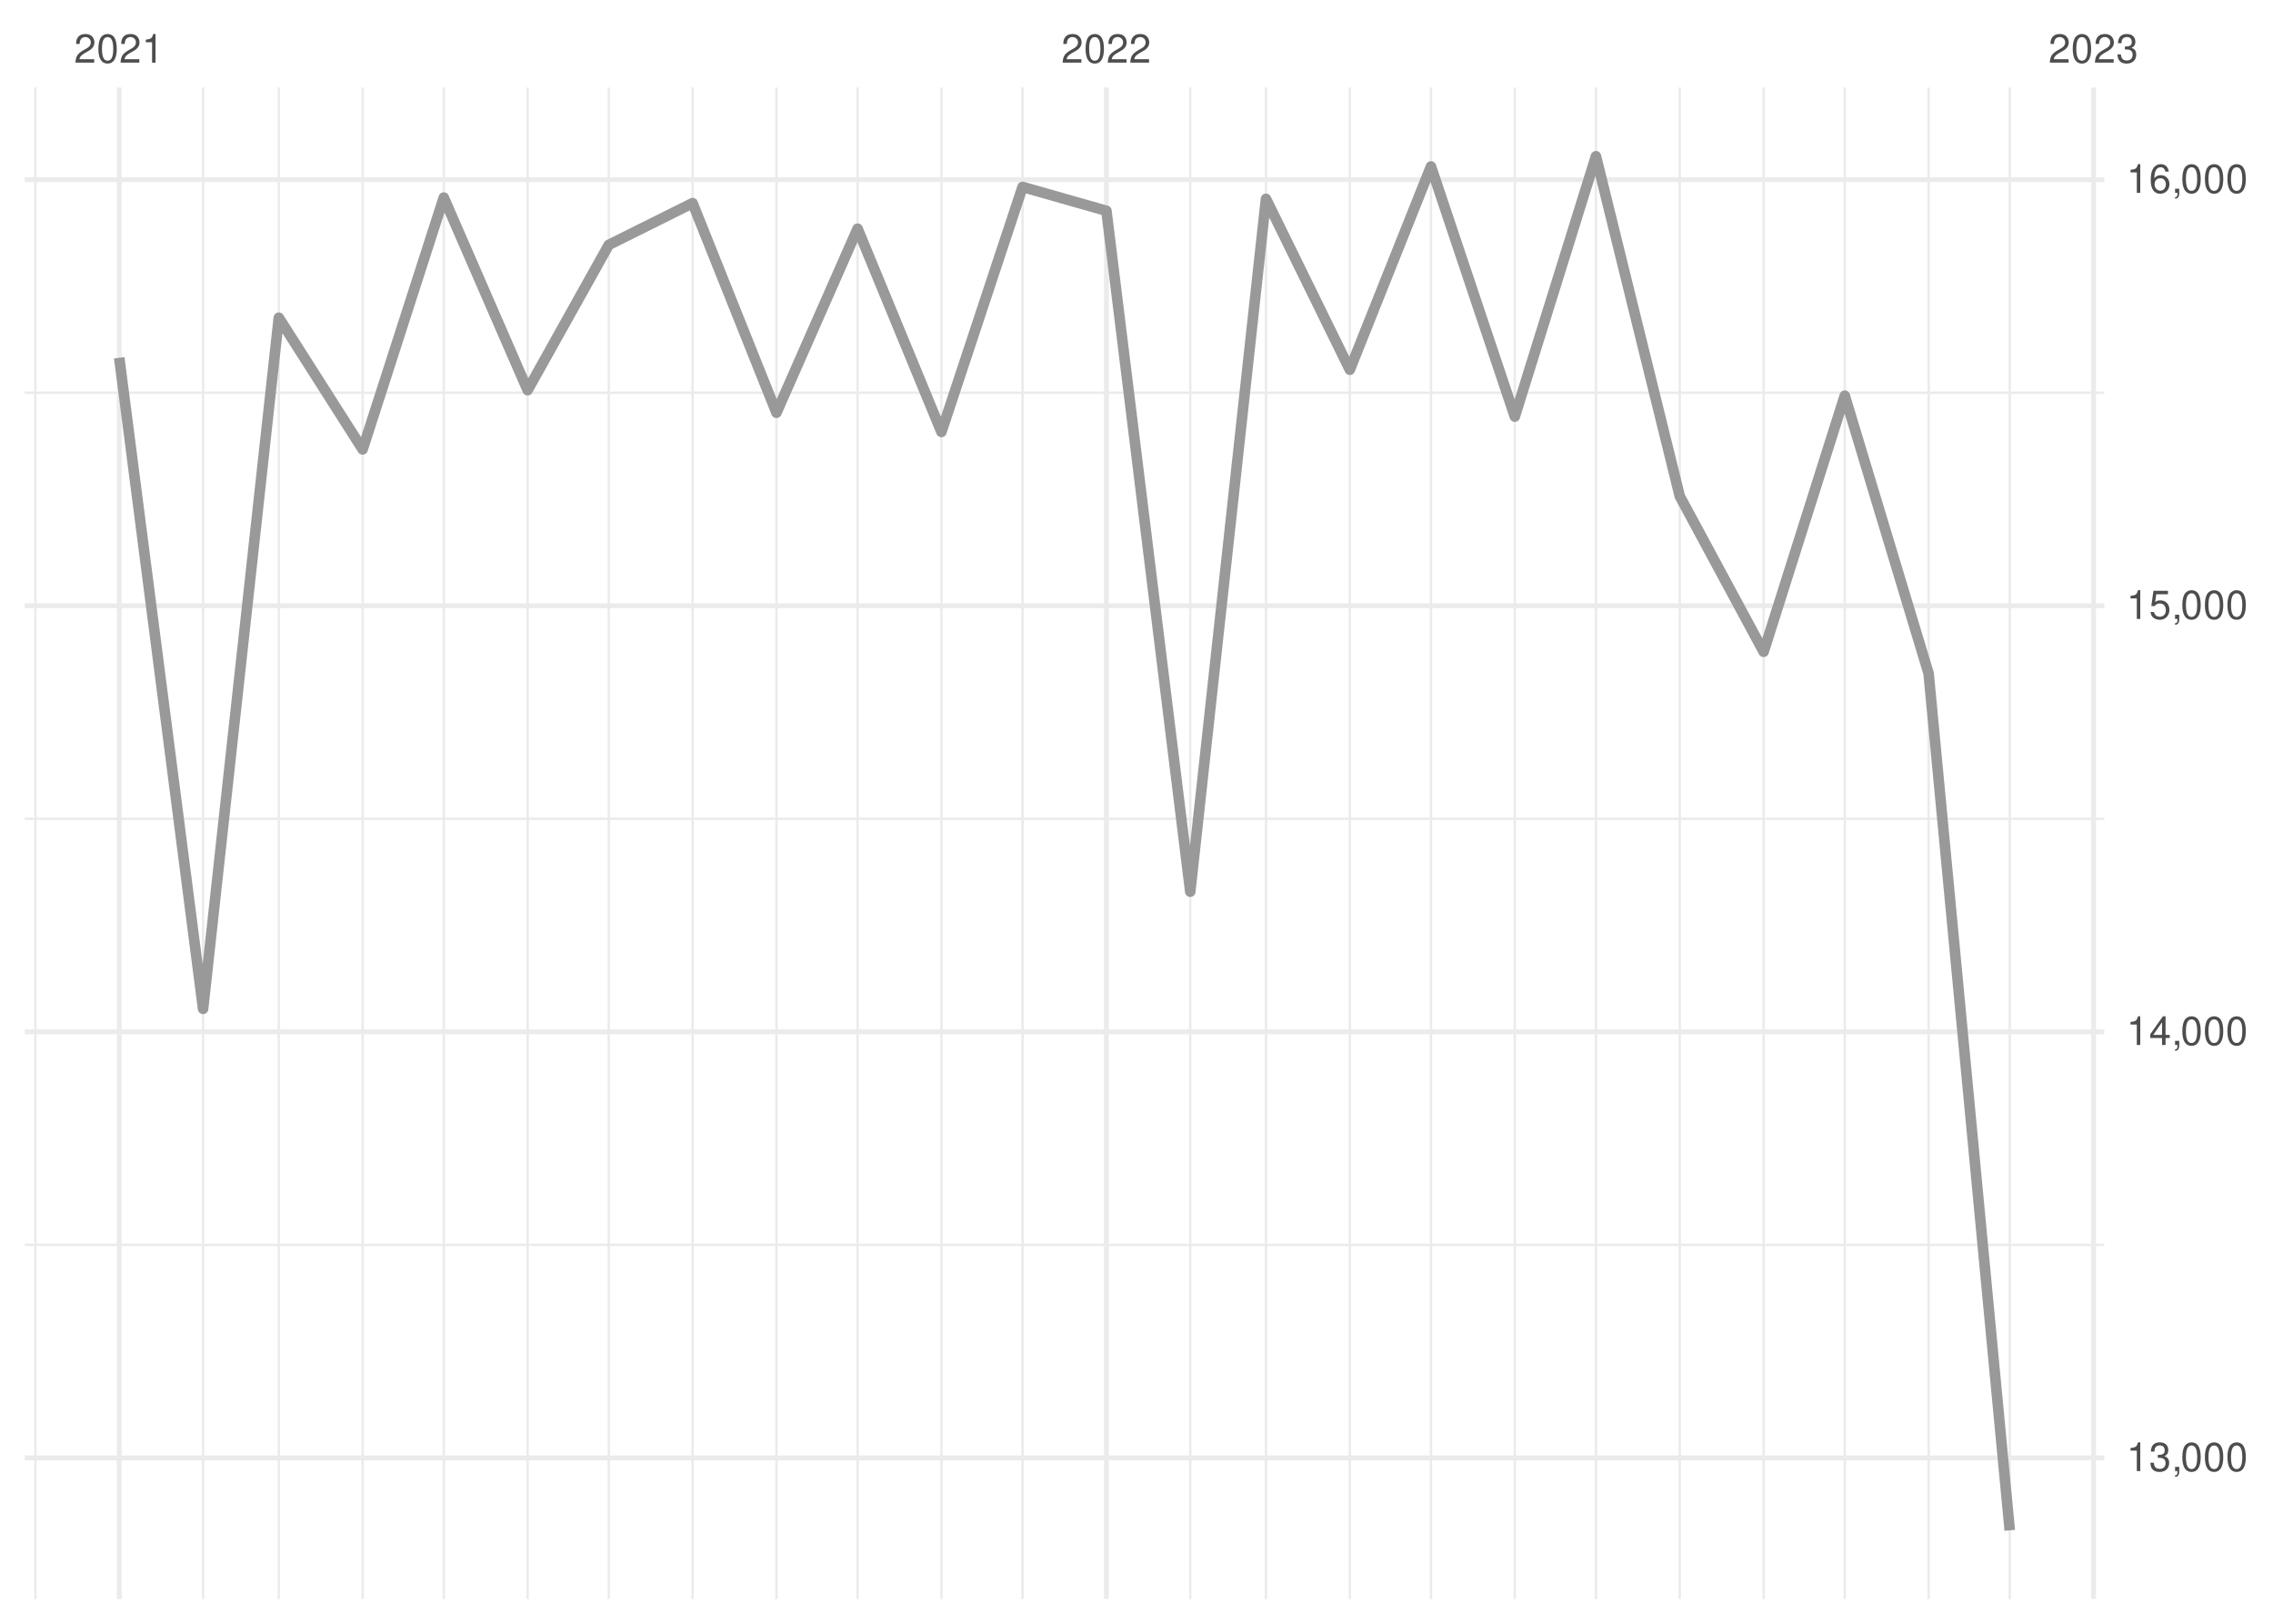
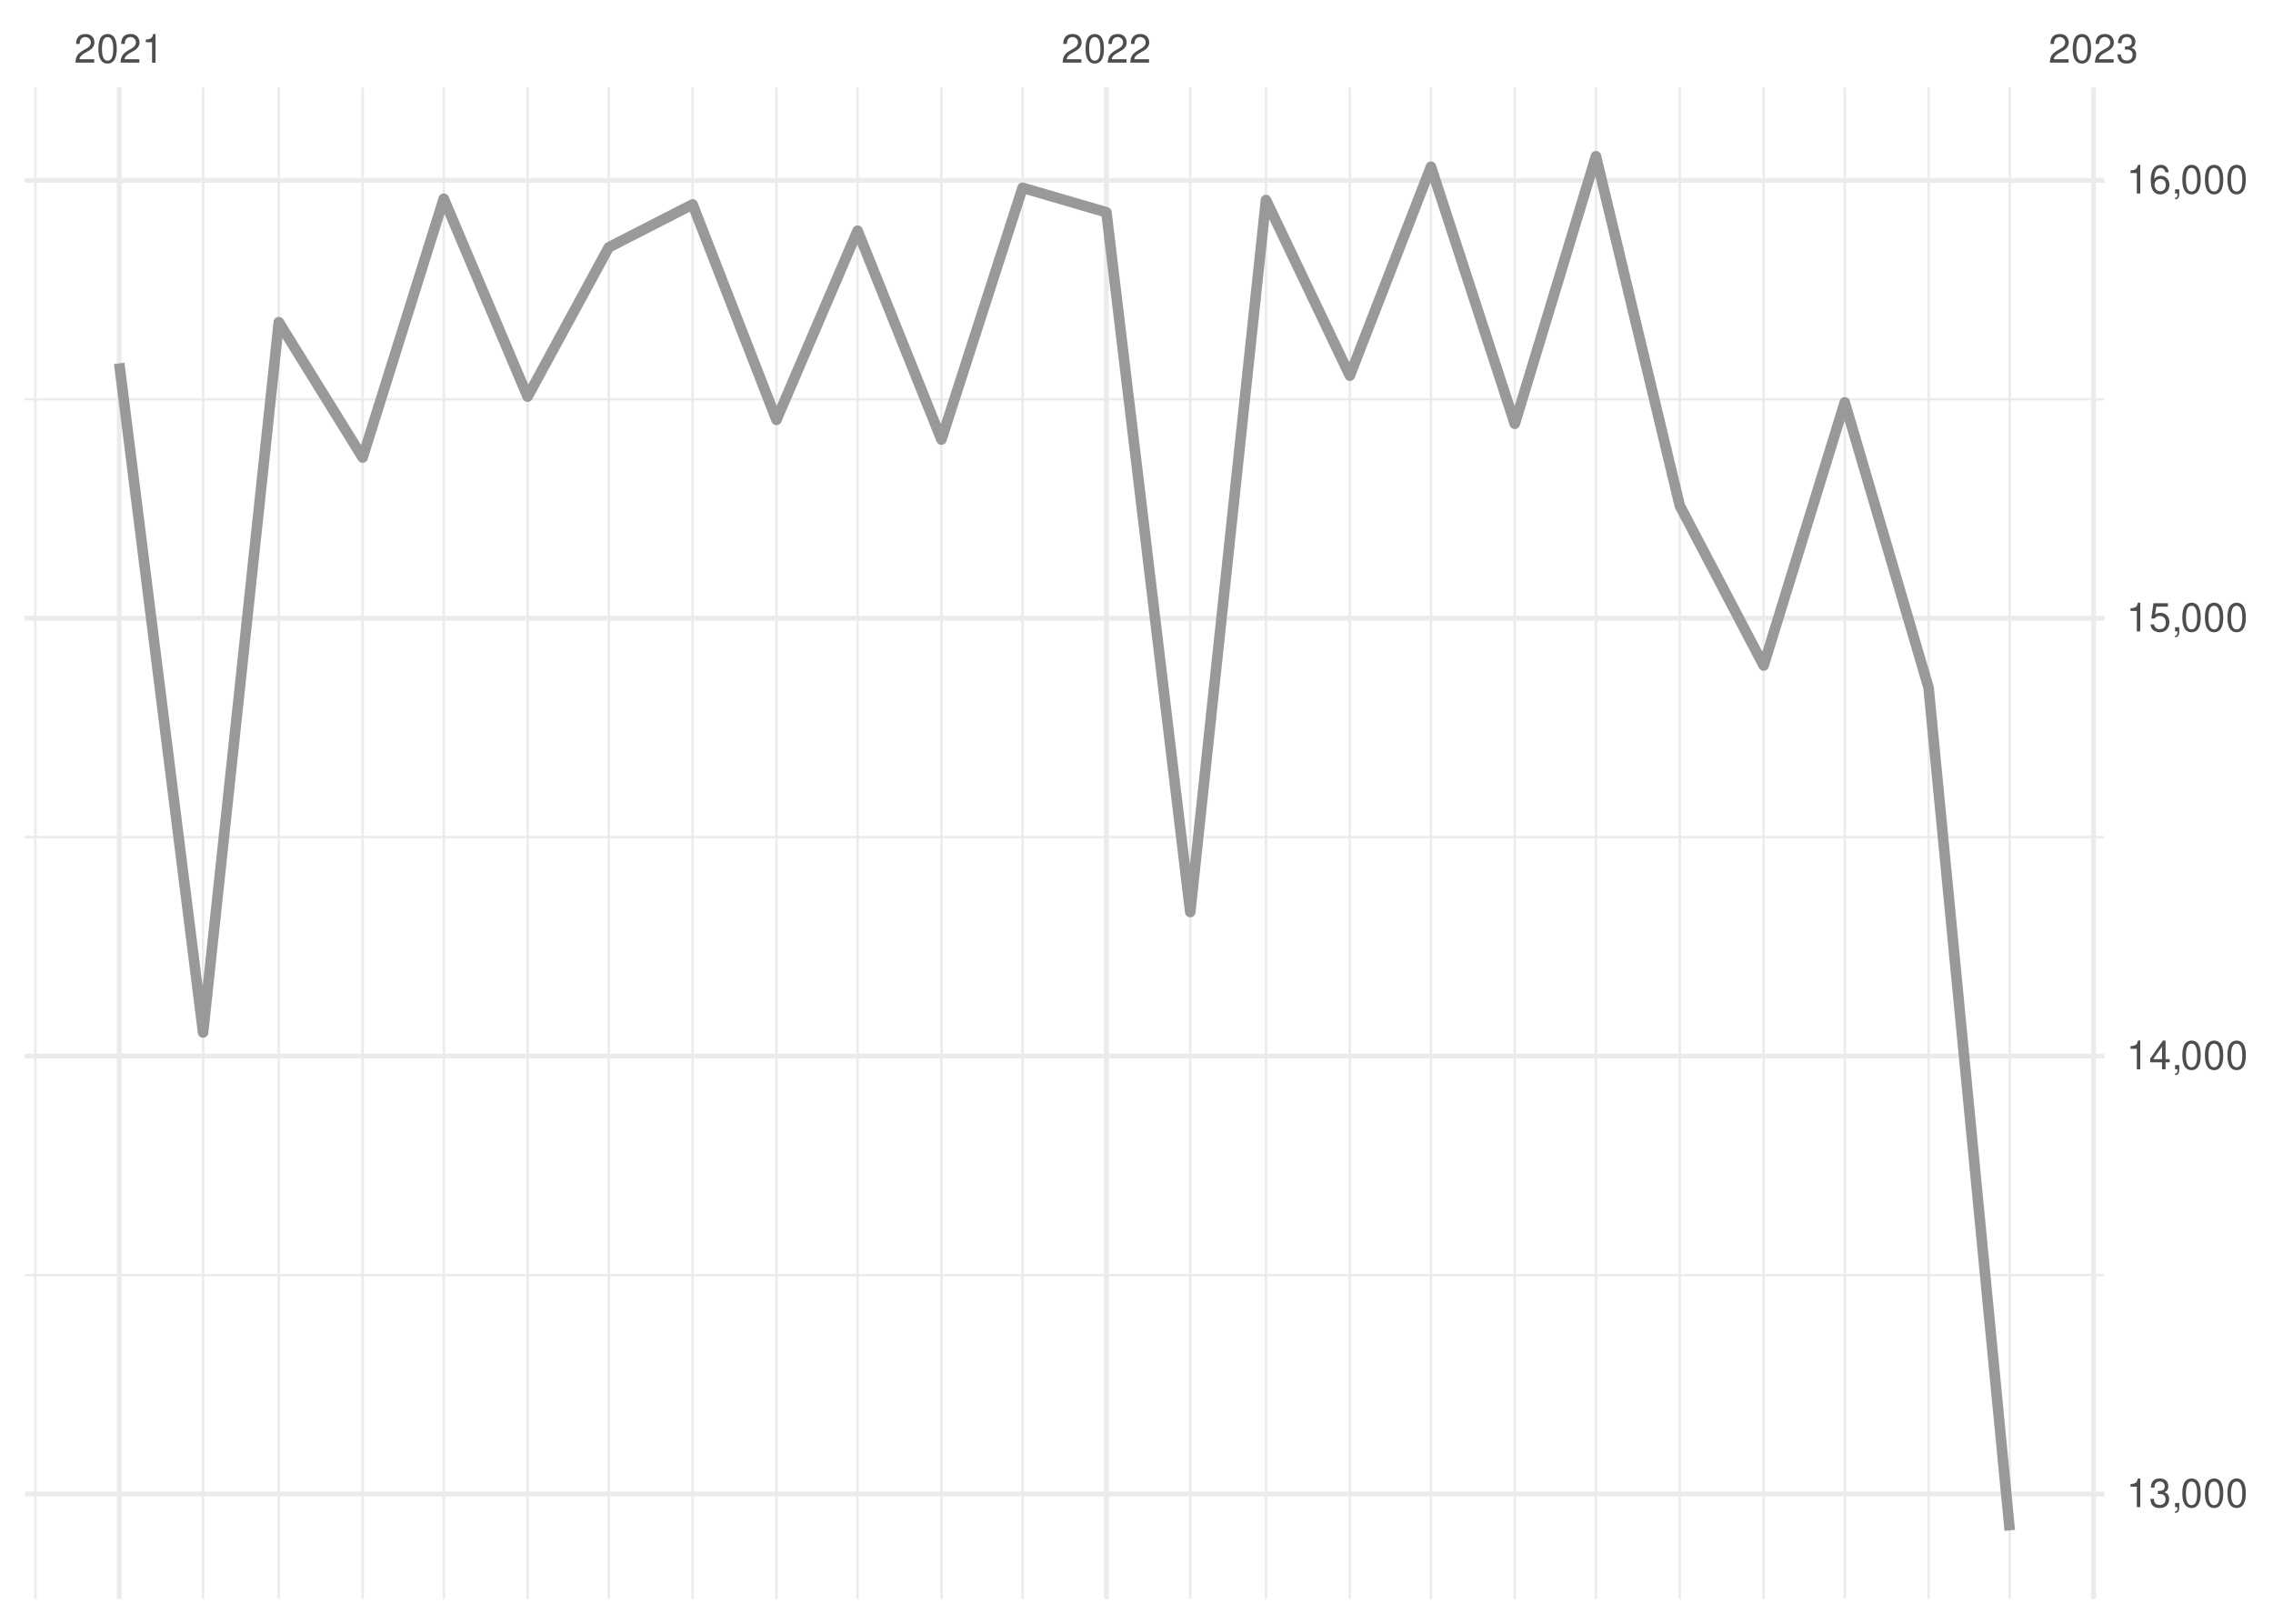
<svg xmlns="http://www.w3.org/2000/svg" xmlns:xlink="http://www.w3.org/1999/xlink" width="504pt" height="360pt" viewBox="0 0 504 360" version="1.1">
  <defs>
    <g>
      <symbol overflow="visible" id="glyph0-0">
        <path style="stroke:none;" d="" />
      </symbol>
      <symbol overflow="visible" id="glyph0-1">
        <path style="stroke:none;" d="M 4.453 -0.766 L 1.172 -0.766 C 1.25 -1.297 1.531 -1.625 2.297 -2.094 L 3.172 -2.594 C 4.047 -3.062 4.5 -3.719 4.5 -4.5 C 4.5 -5.031 4.281 -5.531 3.922 -5.875 C 3.547 -6.203 3.094 -6.359 2.5 -6.359 C 1.703 -6.359 1.125 -6.078 0.781 -5.531 C 0.547 -5.203 0.453 -4.797 0.438 -4.156 L 1.219 -4.156 C 1.234 -4.594 1.297 -4.844 1.406 -5.062 C 1.594 -5.438 2 -5.688 2.469 -5.688 C 3.172 -5.688 3.703 -5.172 3.703 -4.484 C 3.703 -3.969 3.406 -3.531 2.859 -3.219 L 2.047 -2.75 C 0.75 -2 0.375 -1.406 0.297 -0.016 L 4.453 -0.016 Z M 4.453 -0.766 " />
      </symbol>
      <symbol overflow="visible" id="glyph0-2">
        <path style="stroke:none;" d="M 2.422 -6.359 C 1.844 -6.359 1.312 -6.094 0.984 -5.672 C 0.578 -5.109 0.375 -4.25 0.375 -3.078 C 0.375 -0.938 1.078 0.203 2.422 0.203 C 3.734 0.203 4.453 -0.938 4.453 -3.031 C 4.453 -4.25 4.266 -5.078 3.859 -5.672 C 3.531 -6.109 3.016 -6.359 2.422 -6.359 Z M 2.422 -5.672 C 3.25 -5.672 3.672 -4.828 3.672 -3.094 C 3.672 -1.281 3.266 -0.438 2.406 -0.438 C 1.578 -0.438 1.172 -1.312 1.172 -3.062 C 1.172 -4.828 1.578 -5.672 2.422 -5.672 Z M 2.422 -5.672 " />
      </symbol>
      <symbol overflow="visible" id="glyph0-3">
        <path style="stroke:none;" d="M 2.281 -4.531 L 2.281 0 L 3.047 0 L 3.047 -6.359 L 2.547 -6.359 C 2.266 -5.391 2.094 -5.25 0.891 -5.094 L 0.891 -4.531 Z M 2.281 -4.531 " />
      </symbol>
      <symbol overflow="visible" id="glyph0-4">
        <path style="stroke:none;" d="M 1.938 -2.922 L 2.359 -2.922 C 3.203 -2.922 3.656 -2.531 3.656 -1.766 C 3.656 -0.969 3.172 -0.484 2.375 -0.484 C 1.516 -0.484 1.109 -0.922 1.062 -1.844 L 0.281 -1.844 C 0.312 -1.344 0.406 -1 0.547 -0.719 C 0.875 -0.109 1.484 0.203 2.344 0.203 C 3.625 0.203 4.453 -0.578 4.453 -1.781 C 4.453 -2.594 4.141 -3.031 3.391 -3.297 C 3.969 -3.531 4.266 -3.969 4.266 -4.609 C 4.266 -5.703 3.547 -6.359 2.359 -6.359 C 1.109 -6.359 0.438 -5.656 0.406 -4.312 L 1.188 -4.312 C 1.203 -4.703 1.234 -4.922 1.328 -5.109 C 1.5 -5.469 1.891 -5.688 2.375 -5.688 C 3.062 -5.688 3.469 -5.266 3.469 -4.578 C 3.469 -4.141 3.312 -3.859 2.969 -3.719 C 2.766 -3.625 2.484 -3.594 1.938 -3.578 Z M 1.938 -2.922 " />
      </symbol>
      <symbol overflow="visible" id="glyph0-5">
        <path style="stroke:none;" d="M 0.766 -0.922 L 0.766 0 L 1.297 0 L 1.297 0.156 C 1.297 0.766 1.172 0.938 0.766 0.953 L 0.766 1.297 C 1.344 1.312 1.688 0.891 1.688 0.141 L 1.688 -0.922 Z M 0.766 -0.922 " />
      </symbol>
      <symbol overflow="visible" id="glyph0-6">
        <path style="stroke:none;" d="M 2.875 -1.547 L 2.875 0 L 3.656 0 L 3.656 -1.547 L 4.578 -1.547 L 4.578 -2.234 L 3.656 -2.234 L 3.656 -6.359 L 3.078 -6.359 L 0.25 -2.359 L 0.25 -1.547 Z M 2.875 -2.234 L 0.922 -2.234 L 2.875 -5.047 Z M 2.875 -2.234 " />
      </symbol>
      <symbol overflow="visible" id="glyph0-7">
        <path style="stroke:none;" d="M 4.188 -6.234 L 0.969 -6.234 L 0.5 -2.844 L 1.219 -2.844 C 1.578 -3.266 1.875 -3.422 2.359 -3.422 C 3.203 -3.422 3.719 -2.844 3.719 -1.922 C 3.719 -1.031 3.203 -0.484 2.359 -0.484 C 1.688 -0.484 1.266 -0.828 1.078 -1.531 L 0.312 -1.531 C 0.406 -1.016 0.5 -0.781 0.688 -0.547 C 1.031 -0.078 1.672 0.203 2.375 0.203 C 3.641 0.203 4.516 -0.719 4.516 -2.031 C 4.516 -3.266 3.688 -4.109 2.5 -4.109 C 2.062 -4.109 1.703 -4 1.344 -3.734 L 1.594 -5.469 L 4.188 -5.469 Z M 4.188 -6.234 " />
      </symbol>
      <symbol overflow="visible" id="glyph0-8">
        <path style="stroke:none;" d="M 4.375 -4.703 C 4.234 -5.75 3.562 -6.359 2.609 -6.359 C 1.922 -6.359 1.312 -6.031 0.938 -5.453 C 0.547 -4.828 0.375 -4.062 0.375 -2.906 C 0.375 -1.828 0.531 -1.156 0.906 -0.594 C 1.234 -0.078 1.781 0.203 2.469 0.203 C 3.656 0.203 4.516 -0.688 4.516 -1.922 C 4.516 -3.094 3.719 -3.922 2.609 -3.922 C 1.984 -3.922 1.5 -3.688 1.172 -3.234 C 1.172 -4.797 1.672 -5.672 2.562 -5.672 C 3.109 -5.672 3.484 -5.328 3.609 -4.703 Z M 2.5 -3.234 C 3.25 -3.234 3.719 -2.703 3.719 -1.859 C 3.719 -1.062 3.188 -0.484 2.484 -0.484 C 1.766 -0.484 1.219 -1.094 1.219 -1.906 C 1.219 -2.688 1.734 -3.234 2.5 -3.234 Z M 2.5 -3.234 " />
      </symbol>
    </g>
    <clipPath id="clip1">
-       <path d="M 5.48 275 L 466.59 275 L 466.59 277 L 5.48 277 Z M 5.48 275 " />
+       <path d="M 5.48 282 L 466.59 282 L 466.59 283 L 5.48 283 Z M 5.48 282 " />
    </clipPath>
    <clipPath id="clip2">
-       <path d="M 5.48 181 L 466.59 181 L 466.59 182 L 5.48 182 Z M 5.48 181 " />
+       <path d="M 5.48 185 L 466.59 185 L 466.59 186 L 5.48 186 Z M 5.48 185 " />
    </clipPath>
    <clipPath id="clip3">
-       <path d="M 5.48 86 L 466.59 86 L 466.59 88 L 5.48 88 Z M 5.48 86 " />
+       <path d="M 5.48 88 L 466.59 88 L 466.59 89 L 5.48 89 Z M 5.48 88 " />
    </clipPath>
    <clipPath id="clip4">
      <path d="M 7 19.41 L 9 19.41 L 9 354.52 L 7 354.52 Z M 7 19.41 " />
    </clipPath>
    <clipPath id="clip5">
      <path d="M 44 19.41 L 46 19.41 L 46 354.52 L 44 354.52 Z M 44 19.41 " />
    </clipPath>
    <clipPath id="clip6">
      <path d="M 61 19.41 L 63 19.41 L 63 354.52 L 61 354.52 Z M 61 19.41 " />
    </clipPath>
    <clipPath id="clip7">
      <path d="M 80 19.41 L 81 19.41 L 81 354.52 L 80 354.52 Z M 80 19.41 " />
    </clipPath>
    <clipPath id="clip8">
      <path d="M 98 19.41 L 99 19.41 L 99 354.52 L 98 354.52 Z M 98 19.41 " />
    </clipPath>
    <clipPath id="clip9">
      <path d="M 116 19.41 L 118 19.41 L 118 354.52 L 116 354.52 Z M 116 19.41 " />
    </clipPath>
    <clipPath id="clip10">
      <path d="M 134 19.41 L 136 19.41 L 136 354.52 L 134 354.52 Z M 134 19.41 " />
    </clipPath>
    <clipPath id="clip11">
      <path d="M 153 19.41 L 154 19.41 L 154 354.52 L 153 354.52 Z M 153 19.41 " />
    </clipPath>
    <clipPath id="clip12">
      <path d="M 171 19.41 L 173 19.41 L 173 354.52 L 171 354.52 Z M 171 19.41 " />
    </clipPath>
    <clipPath id="clip13">
      <path d="M 189 19.41 L 191 19.41 L 191 354.52 L 189 354.52 Z M 189 19.41 " />
    </clipPath>
    <clipPath id="clip14">
      <path d="M 208 19.41 L 210 19.41 L 210 354.52 L 208 354.52 Z M 208 19.41 " />
    </clipPath>
    <clipPath id="clip15">
      <path d="M 226 19.41 L 228 19.41 L 228 354.52 L 226 354.52 Z M 226 19.41 " />
    </clipPath>
    <clipPath id="clip16">
      <path d="M 263 19.41 L 265 19.41 L 265 354.52 L 263 354.52 Z M 263 19.41 " />
    </clipPath>
    <clipPath id="clip17">
      <path d="M 280 19.41 L 281 19.41 L 281 354.52 L 280 354.52 Z M 280 19.41 " />
    </clipPath>
    <clipPath id="clip18">
      <path d="M 299 19.41 L 300 19.41 L 300 354.52 L 299 354.52 Z M 299 19.41 " />
    </clipPath>
    <clipPath id="clip19">
      <path d="M 317 19.41 L 318 19.41 L 318 354.52 L 317 354.52 Z M 317 19.41 " />
    </clipPath>
    <clipPath id="clip20">
      <path d="M 335 19.41 L 337 19.41 L 337 354.52 L 335 354.52 Z M 335 19.41 " />
    </clipPath>
    <clipPath id="clip21">
      <path d="M 353 19.41 L 355 19.41 L 355 354.52 L 353 354.52 Z M 353 19.41 " />
    </clipPath>
    <clipPath id="clip22">
      <path d="M 372 19.41 L 373 19.41 L 373 354.52 L 372 354.52 Z M 372 19.41 " />
    </clipPath>
    <clipPath id="clip23">
      <path d="M 390 19.41 L 392 19.41 L 392 354.52 L 390 354.52 Z M 390 19.41 " />
    </clipPath>
    <clipPath id="clip24">
      <path d="M 408 19.41 L 410 19.41 L 410 354.52 L 408 354.52 Z M 408 19.41 " />
    </clipPath>
    <clipPath id="clip25">
      <path d="M 427 19.41 L 428 19.41 L 428 354.52 L 427 354.52 Z M 427 19.41 " />
    </clipPath>
    <clipPath id="clip26">
      <path d="M 445 19.41 L 446 19.41 L 446 354.52 L 445 354.52 Z M 445 19.41 " />
    </clipPath>
    <clipPath id="clip27">
-       <path d="M 5.48 322 L 466.59 322 L 466.59 324 L 5.48 324 Z M 5.48 322 " />
+       <path d="M 5.48 330 L 466.59 330 L 466.59 332 L 5.48 332 Z M 5.48 330 " />
    </clipPath>
    <clipPath id="clip28">
-       <path d="M 5.48 228 L 466.59 228 L 466.59 230 L 5.48 230 Z M 5.48 228 " />
+       <path d="M 5.48 233 L 466.59 233 L 466.59 235 L 5.48 235 Z M 5.48 233 " />
    </clipPath>
    <clipPath id="clip29">
-       <path d="M 5.48 133 L 466.59 133 L 466.59 135 L 5.48 135 Z M 5.48 133 " />
+       <path d="M 5.48 136 L 466.59 136 L 466.59 138 L 5.48 138 Z M 5.48 136 " />
    </clipPath>
    <clipPath id="clip30">
      <path d="M 5.48 39 L 466.59 39 L 466.59 41 L 5.48 41 Z M 5.48 39 " />
    </clipPath>
    <clipPath id="clip31">
      <path d="M 25 19.41 L 27 19.41 L 27 354.52 L 25 354.52 Z M 25 19.41 " />
    </clipPath>
    <clipPath id="clip32">
      <path d="M 244 19.41 L 246 19.41 L 246 354.52 L 244 354.52 Z M 244 19.41 " />
    </clipPath>
    <clipPath id="clip33">
      <path d="M 463 19.41 L 465 19.41 L 465 354.52 L 463 354.52 Z M 463 19.41 " />
    </clipPath>
  </defs>
  <g id="surface26">
    <rect x="0" y="0" width="504" height="360" style="fill:rgb(100%,100%,100%);fill-opacity:1;stroke:none;" />
    <g clip-path="url(#clip1)" clip-rule="nonzero">
-       <path style="fill:none;stroke-width:0.533;stroke-linecap:butt;stroke-linejoin:round;stroke:rgb(92.157%,92.157%,92.157%);stroke-opacity:1;stroke-miterlimit:10;" d="M 5.48 275.996 L 466.59 275.996 " />
+       <path style="fill:none;stroke-width:0.533;stroke-linecap:butt;stroke-linejoin:round;stroke:rgb(92.157%,92.157%,92.157%);stroke-opacity:1;stroke-miterlimit:10;" d="M 5.48 282.688 L 466.59 282.688 " />
    </g>
    <g clip-path="url(#clip2)" clip-rule="nonzero">
-       <path style="fill:none;stroke-width:0.533;stroke-linecap:butt;stroke-linejoin:round;stroke:rgb(92.157%,92.157%,92.157%);stroke-opacity:1;stroke-miterlimit:10;" d="M 5.48 181.535 L 466.59 181.535 " />
+       <path style="fill:none;stroke-width:0.533;stroke-linecap:butt;stroke-linejoin:round;stroke:rgb(92.157%,92.157%,92.157%);stroke-opacity:1;stroke-miterlimit:10;" d="M 5.48 185.605 L 466.59 185.605 " />
    </g>
    <g clip-path="url(#clip3)" clip-rule="nonzero">
-       <path style="fill:none;stroke-width:0.533;stroke-linecap:butt;stroke-linejoin:round;stroke:rgb(92.157%,92.157%,92.157%);stroke-opacity:1;stroke-miterlimit:10;" d="M 5.48 87.07 L 466.59 87.07 " />
+       <path style="fill:none;stroke-width:0.533;stroke-linecap:butt;stroke-linejoin:round;stroke:rgb(92.157%,92.157%,92.157%);stroke-opacity:1;stroke-miterlimit:10;" d="M 5.48 88.523 L 466.59 88.523 " />
    </g>
    <g clip-path="url(#clip4)" clip-rule="nonzero">
      <path style="fill:none;stroke-width:0.533;stroke-linecap:butt;stroke-linejoin:round;stroke:rgb(92.157%,92.157%,92.157%);stroke-opacity:1;stroke-miterlimit:10;" d="M 7.848 354.52 L 7.848 19.41 " />
    </g>
    <g clip-path="url(#clip5)" clip-rule="nonzero">
      <path style="fill:none;stroke-width:0.533;stroke-linecap:butt;stroke-linejoin:round;stroke:rgb(92.157%,92.157%,92.157%);stroke-opacity:1;stroke-miterlimit:10;" d="M 45.031 354.52 L 45.031 19.41 " />
    </g>
    <g clip-path="url(#clip6)" clip-rule="nonzero">
      <path style="fill:none;stroke-width:0.533;stroke-linecap:butt;stroke-linejoin:round;stroke:rgb(92.157%,92.157%,92.157%);stroke-opacity:1;stroke-miterlimit:10;" d="M 61.82 354.52 L 61.82 19.41 " />
    </g>
    <g clip-path="url(#clip7)" clip-rule="nonzero">
      <path style="fill:none;stroke-width:0.533;stroke-linecap:butt;stroke-linejoin:round;stroke:rgb(92.157%,92.157%,92.157%);stroke-opacity:1;stroke-miterlimit:10;" d="M 80.41 354.52 L 80.41 19.41 " />
    </g>
    <g clip-path="url(#clip8)" clip-rule="nonzero">
      <path style="fill:none;stroke-width:0.533;stroke-linecap:butt;stroke-linejoin:round;stroke:rgb(92.157%,92.157%,92.157%);stroke-opacity:1;stroke-miterlimit:10;" d="M 98.402 354.52 L 98.402 19.41 " />
    </g>
    <g clip-path="url(#clip9)" clip-rule="nonzero">
      <path style="fill:none;stroke-width:0.533;stroke-linecap:butt;stroke-linejoin:round;stroke:rgb(92.157%,92.157%,92.157%);stroke-opacity:1;stroke-miterlimit:10;" d="M 116.992 354.52 L 116.992 19.41 " />
    </g>
    <g clip-path="url(#clip10)" clip-rule="nonzero">
      <path style="fill:none;stroke-width:0.533;stroke-linecap:butt;stroke-linejoin:round;stroke:rgb(92.157%,92.157%,92.157%);stroke-opacity:1;stroke-miterlimit:10;" d="M 134.984 354.52 L 134.984 19.41 " />
    </g>
    <g clip-path="url(#clip11)" clip-rule="nonzero">
      <path style="fill:none;stroke-width:0.533;stroke-linecap:butt;stroke-linejoin:round;stroke:rgb(92.157%,92.157%,92.157%);stroke-opacity:1;stroke-miterlimit:10;" d="M 153.574 354.52 L 153.574 19.41 " />
    </g>
    <g clip-path="url(#clip12)" clip-rule="nonzero">
      <path style="fill:none;stroke-width:0.533;stroke-linecap:butt;stroke-linejoin:round;stroke:rgb(92.157%,92.157%,92.157%);stroke-opacity:1;stroke-miterlimit:10;" d="M 172.168 354.52 L 172.168 19.41 " />
    </g>
    <g clip-path="url(#clip13)" clip-rule="nonzero">
      <path style="fill:none;stroke-width:0.533;stroke-linecap:butt;stroke-linejoin:round;stroke:rgb(92.157%,92.157%,92.157%);stroke-opacity:1;stroke-miterlimit:10;" d="M 190.156 354.52 L 190.156 19.41 " />
    </g>
    <g clip-path="url(#clip14)" clip-rule="nonzero">
      <path style="fill:none;stroke-width:0.533;stroke-linecap:butt;stroke-linejoin:round;stroke:rgb(92.157%,92.157%,92.157%);stroke-opacity:1;stroke-miterlimit:10;" d="M 208.746 354.52 L 208.746 19.41 " />
    </g>
    <g clip-path="url(#clip15)" clip-rule="nonzero">
      <path style="fill:none;stroke-width:0.533;stroke-linecap:butt;stroke-linejoin:round;stroke:rgb(92.157%,92.157%,92.157%);stroke-opacity:1;stroke-miterlimit:10;" d="M 226.738 354.52 L 226.738 19.41 " />
    </g>
    <g clip-path="url(#clip16)" clip-rule="nonzero">
      <path style="fill:none;stroke-width:0.533;stroke-linecap:butt;stroke-linejoin:round;stroke:rgb(92.157%,92.157%,92.157%);stroke-opacity:1;stroke-miterlimit:10;" d="M 263.922 354.52 L 263.922 19.41 " />
    </g>
    <g clip-path="url(#clip17)" clip-rule="nonzero">
      <path style="fill:none;stroke-width:0.533;stroke-linecap:butt;stroke-linejoin:round;stroke:rgb(92.157%,92.157%,92.157%);stroke-opacity:1;stroke-miterlimit:10;" d="M 280.711 354.52 L 280.711 19.41 " />
    </g>
    <g clip-path="url(#clip18)" clip-rule="nonzero">
      <path style="fill:none;stroke-width:0.533;stroke-linecap:butt;stroke-linejoin:round;stroke:rgb(92.157%,92.157%,92.157%);stroke-opacity:1;stroke-miterlimit:10;" d="M 299.301 354.52 L 299.301 19.41 " />
    </g>
    <g clip-path="url(#clip19)" clip-rule="nonzero">
      <path style="fill:none;stroke-width:0.533;stroke-linecap:butt;stroke-linejoin:round;stroke:rgb(92.157%,92.157%,92.157%);stroke-opacity:1;stroke-miterlimit:10;" d="M 317.293 354.52 L 317.293 19.41 " />
    </g>
    <g clip-path="url(#clip20)" clip-rule="nonzero">
      <path style="fill:none;stroke-width:0.533;stroke-linecap:butt;stroke-linejoin:round;stroke:rgb(92.157%,92.157%,92.157%);stroke-opacity:1;stroke-miterlimit:10;" d="M 335.883 354.52 L 335.883 19.41 " />
    </g>
    <g clip-path="url(#clip21)" clip-rule="nonzero">
      <path style="fill:none;stroke-width:0.533;stroke-linecap:butt;stroke-linejoin:round;stroke:rgb(92.157%,92.157%,92.157%);stroke-opacity:1;stroke-miterlimit:10;" d="M 353.875 354.52 L 353.875 19.41 " />
    </g>
    <g clip-path="url(#clip22)" clip-rule="nonzero">
      <path style="fill:none;stroke-width:0.533;stroke-linecap:butt;stroke-linejoin:round;stroke:rgb(92.157%,92.157%,92.157%);stroke-opacity:1;stroke-miterlimit:10;" d="M 372.465 354.52 L 372.465 19.41 " />
    </g>
    <g clip-path="url(#clip23)" clip-rule="nonzero">
      <path style="fill:none;stroke-width:0.533;stroke-linecap:butt;stroke-linejoin:round;stroke:rgb(92.157%,92.157%,92.157%);stroke-opacity:1;stroke-miterlimit:10;" d="M 391.059 354.52 L 391.059 19.41 " />
    </g>
    <g clip-path="url(#clip24)" clip-rule="nonzero">
      <path style="fill:none;stroke-width:0.533;stroke-linecap:butt;stroke-linejoin:round;stroke:rgb(92.157%,92.157%,92.157%);stroke-opacity:1;stroke-miterlimit:10;" d="M 409.047 354.52 L 409.047 19.41 " />
    </g>
    <g clip-path="url(#clip25)" clip-rule="nonzero">
      <path style="fill:none;stroke-width:0.533;stroke-linecap:butt;stroke-linejoin:round;stroke:rgb(92.157%,92.157%,92.157%);stroke-opacity:1;stroke-miterlimit:10;" d="M 427.637 354.52 L 427.637 19.41 " />
    </g>
    <g clip-path="url(#clip26)" clip-rule="nonzero">
      <path style="fill:none;stroke-width:0.533;stroke-linecap:butt;stroke-linejoin:round;stroke:rgb(92.157%,92.157%,92.157%);stroke-opacity:1;stroke-miterlimit:10;" d="M 445.629 354.52 L 445.629 19.41 " />
    </g>
    <g clip-path="url(#clip27)" clip-rule="nonzero">
-       <path style="fill:none;stroke-width:1.067;stroke-linecap:butt;stroke-linejoin:round;stroke:rgb(92.157%,92.157%,92.157%);stroke-opacity:1;stroke-miterlimit:10;" d="M 5.48 323.23 L 466.59 323.23 " />
+       <path style="fill:none;stroke-width:1.067;stroke-linecap:butt;stroke-linejoin:round;stroke:rgb(92.157%,92.157%,92.157%);stroke-opacity:1;stroke-miterlimit:10;" d="M 5.48 331.23 L 466.59 331.23 " />
    </g>
    <g clip-path="url(#clip28)" clip-rule="nonzero">
-       <path style="fill:none;stroke-width:1.067;stroke-linecap:butt;stroke-linejoin:round;stroke:rgb(92.157%,92.157%,92.157%);stroke-opacity:1;stroke-miterlimit:10;" d="M 5.48 228.766 L 466.59 228.766 " />
+       <path style="fill:none;stroke-width:1.067;stroke-linecap:butt;stroke-linejoin:round;stroke:rgb(92.157%,92.157%,92.157%);stroke-opacity:1;stroke-miterlimit:10;" d="M 5.48 234.148 L 466.59 234.148 " />
    </g>
    <g clip-path="url(#clip29)" clip-rule="nonzero">
-       <path style="fill:none;stroke-width:1.067;stroke-linecap:butt;stroke-linejoin:round;stroke:rgb(92.157%,92.157%,92.157%);stroke-opacity:1;stroke-miterlimit:10;" d="M 5.48 134.301 L 466.59 134.301 " />
+       <path style="fill:none;stroke-width:1.067;stroke-linecap:butt;stroke-linejoin:round;stroke:rgb(92.157%,92.157%,92.157%);stroke-opacity:1;stroke-miterlimit:10;" d="M 5.48 137.066 L 466.59 137.066 " />
    </g>
    <g clip-path="url(#clip30)" clip-rule="nonzero">
-       <path style="fill:none;stroke-width:1.067;stroke-linecap:butt;stroke-linejoin:round;stroke:rgb(92.157%,92.157%,92.157%);stroke-opacity:1;stroke-miterlimit:10;" d="M 5.48 39.84 L 466.59 39.84 " />
+       <path style="fill:none;stroke-width:1.067;stroke-linecap:butt;stroke-linejoin:round;stroke:rgb(92.157%,92.157%,92.157%);stroke-opacity:1;stroke-miterlimit:10;" d="M 5.48 39.984 L 466.59 39.984 " />
    </g>
    <g clip-path="url(#clip31)" clip-rule="nonzero">
      <path style="fill:none;stroke-width:1.067;stroke-linecap:butt;stroke-linejoin:round;stroke:rgb(92.157%,92.157%,92.157%);stroke-opacity:1;stroke-miterlimit:10;" d="M 26.438 354.52 L 26.438 19.41 " />
    </g>
    <g clip-path="url(#clip32)" clip-rule="nonzero">
      <path style="fill:none;stroke-width:1.067;stroke-linecap:butt;stroke-linejoin:round;stroke:rgb(92.157%,92.157%,92.157%);stroke-opacity:1;stroke-miterlimit:10;" d="M 245.328 354.52 L 245.328 19.41 " />
    </g>
    <g clip-path="url(#clip33)" clip-rule="nonzero">
      <path style="fill:none;stroke-width:1.067;stroke-linecap:butt;stroke-linejoin:round;stroke:rgb(92.157%,92.157%,92.157%);stroke-opacity:1;stroke-miterlimit:10;" d="M 464.219 354.52 L 464.219 19.41 " />
    </g>
-     <path style="fill:none;stroke-width:2.347;stroke-linecap:butt;stroke-linejoin:round;stroke:rgb(60%,60%,60%);stroke-opacity:1;stroke-miterlimit:10;" d="M 26.438 79.324 L 45.031 223.664 L 61.82 70.445 L 80.41 99.633 L 98.402 43.805 L 116.992 86.504 L 134.984 54.293 L 153.574 45.035 L 172.168 91.512 L 190.156 50.703 L 208.746 95.762 L 226.738 41.445 L 245.328 46.734 L 263.922 197.688 L 280.711 44.09 L 299.301 81.969 L 317.293 36.91 L 335.883 92.359 L 353.875 34.645 L 372.465 110.023 L 391.059 144.504 L 409.047 87.73 L 427.637 149.32 L 445.629 339.289 " />
+     <path style="fill:none;stroke-width:2.347;stroke-linecap:butt;stroke-linejoin:round;stroke:rgb(60%,60%,60%);stroke-opacity:1;stroke-miterlimit:10;" d="M 26.438 80.562 L 45.031 228.906 L 61.82 71.438 L 80.41 101.438 L 98.402 44.059 L 116.992 87.941 L 134.984 54.836 L 153.574 45.324 L 172.168 93.086 L 190.156 51.148 L 208.746 97.457 L 226.738 41.633 L 245.328 47.07 L 263.922 202.207 L 280.711 44.352 L 299.301 83.281 L 317.293 36.973 L 335.883 93.961 L 353.875 34.645 L 372.465 112.113 L 391.059 147.551 L 409.047 89.203 L 427.637 152.5 L 445.629 339.289 " />
    <g style="fill:rgb(30.196%,30.196%,30.196%);fill-opacity:1;">
      <use xlink:href="#glyph0-1" x="16.438" y="13.896" />
      <use xlink:href="#glyph0-2" x="21.438" y="13.896" />
      <use xlink:href="#glyph0-1" x="26.438" y="13.896" />
      <use xlink:href="#glyph0-3" x="31.438" y="13.896" />
    </g>
    <g style="fill:rgb(30.196%,30.196%,30.196%);fill-opacity:1;">
      <use xlink:href="#glyph0-1" x="235.328" y="13.896" />
      <use xlink:href="#glyph0-2" x="240.328" y="13.896" />
      <use xlink:href="#glyph0-1" x="245.328" y="13.896" />
      <use xlink:href="#glyph0-1" x="250.328" y="13.896" />
    </g>
    <g style="fill:rgb(30.196%,30.196%,30.196%);fill-opacity:1;">
      <use xlink:href="#glyph0-1" x="454.219" y="13.896" />
      <use xlink:href="#glyph0-2" x="459.219" y="13.896" />
      <use xlink:href="#glyph0-1" x="464.219" y="13.896" />
      <use xlink:href="#glyph0-4" x="469.219" y="13.896" />
    </g>
    <g style="fill:rgb(30.196%,30.196%,30.196%);fill-opacity:1;">
-       <use xlink:href="#glyph0-3" x="471.52" y="326.146" />
-       <use xlink:href="#glyph0-4" x="476.52" y="326.146" />
-       <use xlink:href="#glyph0-5" x="481.52" y="326.146" />
-       <use xlink:href="#glyph0-2" x="483.52" y="326.146" />
-       <use xlink:href="#glyph0-2" x="488.52" y="326.146" />
-       <use xlink:href="#glyph0-2" x="493.52" y="326.146" />
-     </g>
-     <g style="fill:rgb(30.196%,30.196%,30.196%);fill-opacity:1;">
-       <use xlink:href="#glyph0-3" x="471.52" y="231.681" />
-       <use xlink:href="#glyph0-6" x="476.52" y="231.681" />
-       <use xlink:href="#glyph0-5" x="481.52" y="231.681" />
-       <use xlink:href="#glyph0-2" x="483.52" y="231.681" />
-       <use xlink:href="#glyph0-2" x="488.52" y="231.681" />
-       <use xlink:href="#glyph0-2" x="493.52" y="231.681" />
-     </g>
-     <g style="fill:rgb(30.196%,30.196%,30.196%);fill-opacity:1;">
-       <use xlink:href="#glyph0-3" x="471.52" y="137.216" />
-       <use xlink:href="#glyph0-7" x="476.52" y="137.216" />
-       <use xlink:href="#glyph0-5" x="481.52" y="137.216" />
-       <use xlink:href="#glyph0-2" x="483.52" y="137.216" />
-       <use xlink:href="#glyph0-2" x="488.52" y="137.216" />
-       <use xlink:href="#glyph0-2" x="493.52" y="137.216" />
-     </g>
-     <g style="fill:rgb(30.196%,30.196%,30.196%);fill-opacity:1;">
-       <use xlink:href="#glyph0-3" x="471.52" y="42.755" />
-       <use xlink:href="#glyph0-8" x="476.52" y="42.755" />
-       <use xlink:href="#glyph0-5" x="481.52" y="42.755" />
-       <use xlink:href="#glyph0-2" x="483.52" y="42.755" />
-       <use xlink:href="#glyph0-2" x="488.52" y="42.755" />
-       <use xlink:href="#glyph0-2" x="493.52" y="42.755" />
+       <use xlink:href="#glyph0-3" x="471.52" y="334.146" />
+       <use xlink:href="#glyph0-4" x="476.52" y="334.146" />
+       <use xlink:href="#glyph0-5" x="481.52" y="334.146" />
+       <use xlink:href="#glyph0-2" x="483.52" y="334.146" />
+       <use xlink:href="#glyph0-2" x="488.52" y="334.146" />
+       <use xlink:href="#glyph0-2" x="493.52" y="334.146" />
+     </g>
+     <g style="fill:rgb(30.196%,30.196%,30.196%);fill-opacity:1;">
+       <use xlink:href="#glyph0-3" x="471.52" y="237.063" />
+       <use xlink:href="#glyph0-6" x="476.52" y="237.063" />
+       <use xlink:href="#glyph0-5" x="481.52" y="237.063" />
+       <use xlink:href="#glyph0-2" x="483.52" y="237.063" />
+       <use xlink:href="#glyph0-2" x="488.52" y="237.063" />
+       <use xlink:href="#glyph0-2" x="493.52" y="237.063" />
+     </g>
+     <g style="fill:rgb(30.196%,30.196%,30.196%);fill-opacity:1;">
+       <use xlink:href="#glyph0-3" x="471.52" y="139.981" />
+       <use xlink:href="#glyph0-7" x="476.52" y="139.981" />
+       <use xlink:href="#glyph0-5" x="481.52" y="139.981" />
+       <use xlink:href="#glyph0-2" x="483.52" y="139.981" />
+       <use xlink:href="#glyph0-2" x="488.52" y="139.981" />
+       <use xlink:href="#glyph0-2" x="493.52" y="139.981" />
+     </g>
+     <g style="fill:rgb(30.196%,30.196%,30.196%);fill-opacity:1;">
+       <use xlink:href="#glyph0-3" x="471.52" y="42.899" />
+       <use xlink:href="#glyph0-8" x="476.52" y="42.899" />
+       <use xlink:href="#glyph0-5" x="481.52" y="42.899" />
+       <use xlink:href="#glyph0-2" x="483.52" y="42.899" />
+       <use xlink:href="#glyph0-2" x="488.52" y="42.899" />
+       <use xlink:href="#glyph0-2" x="493.52" y="42.899" />
    </g>
  </g>
</svg>
